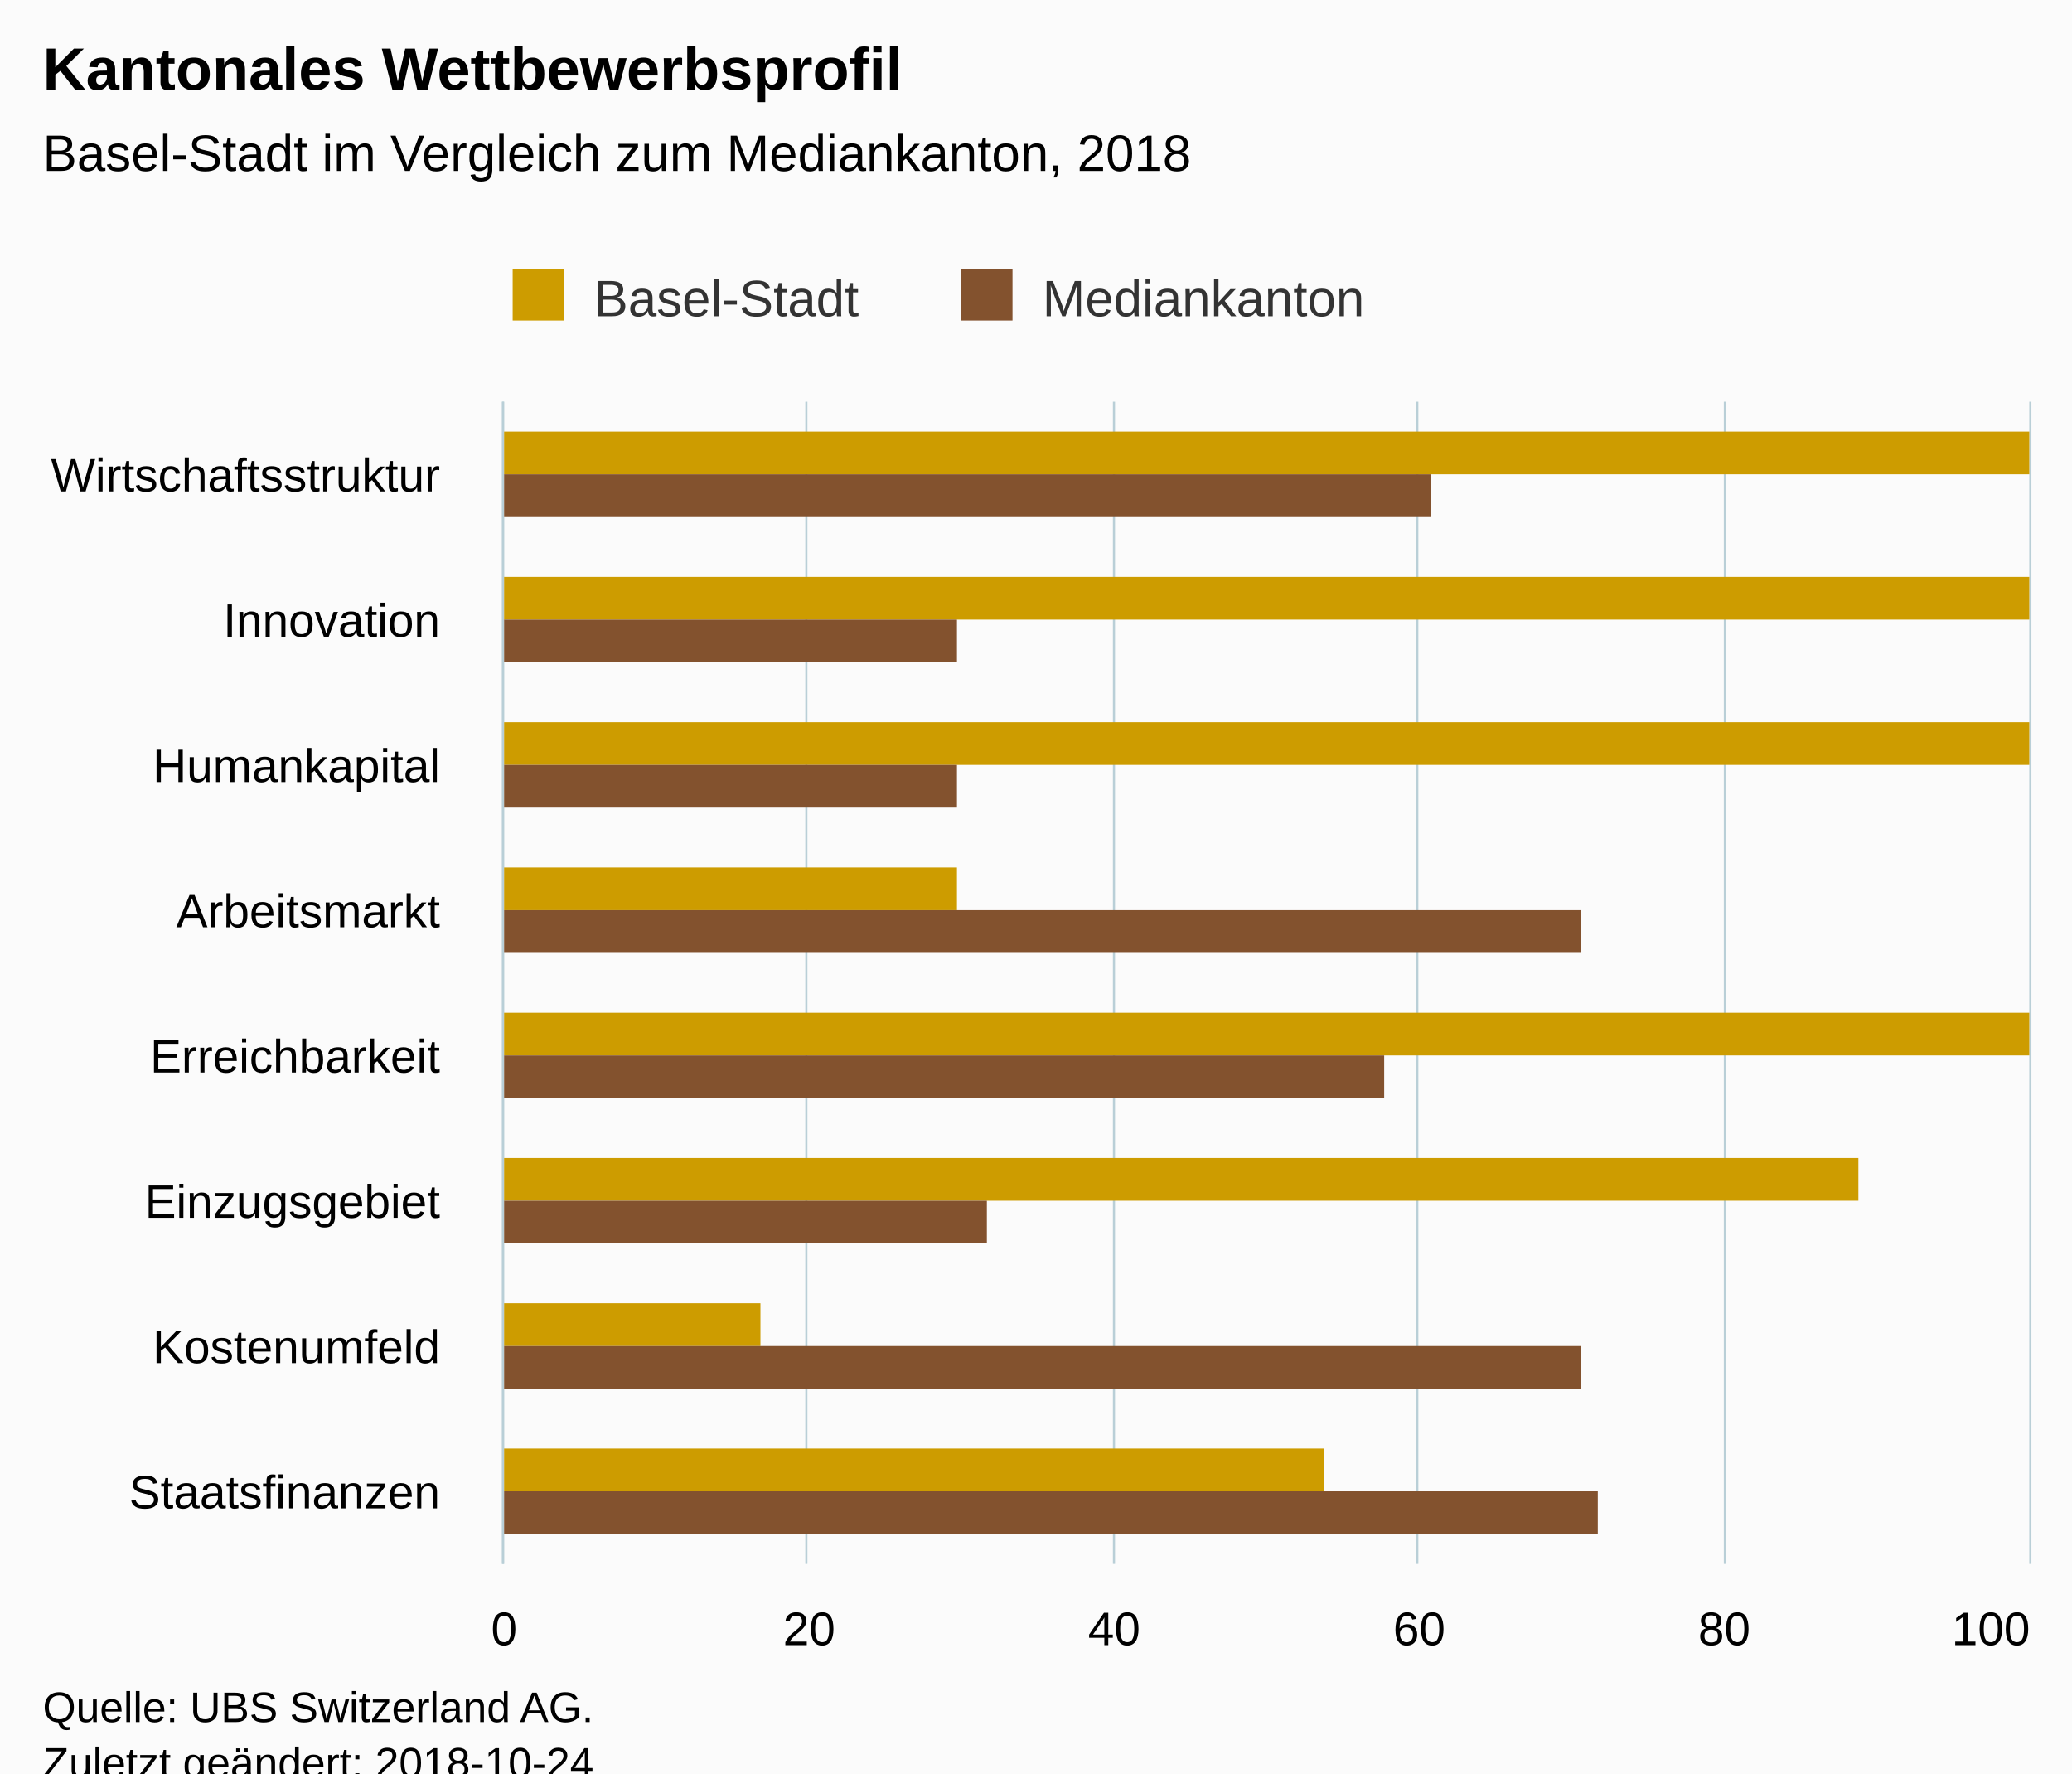
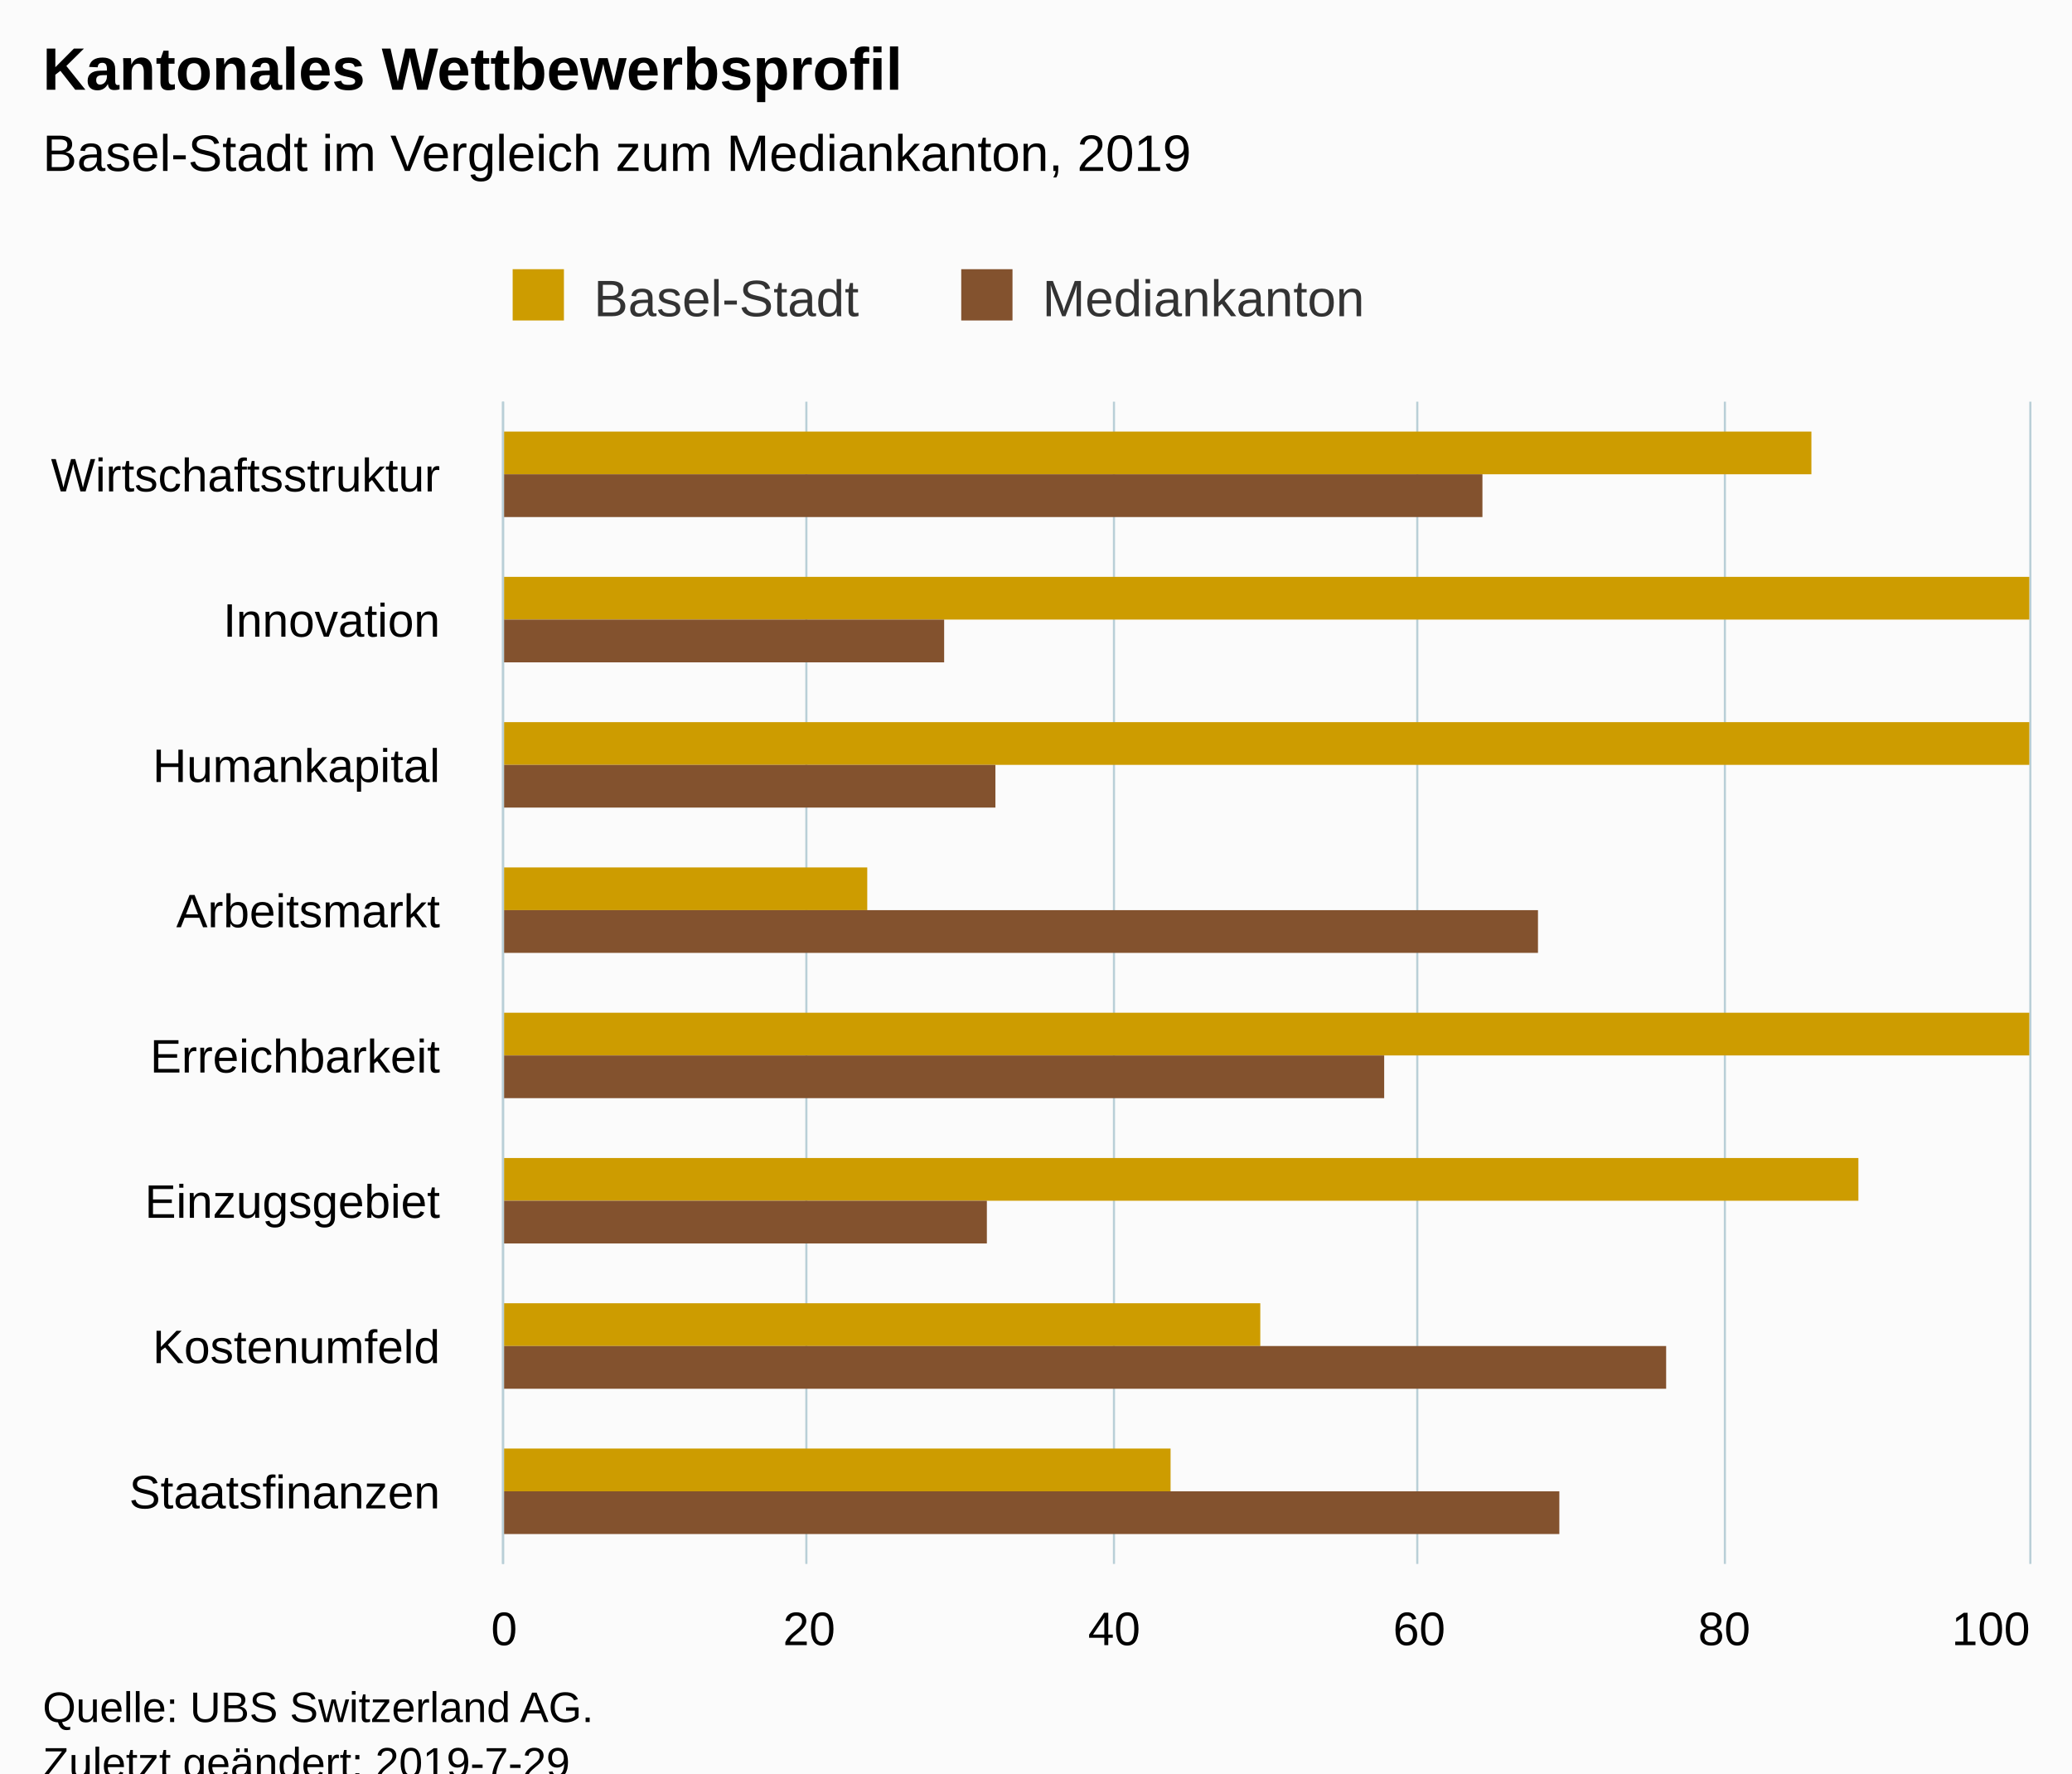
<svg xmlns="http://www.w3.org/2000/svg" version="1.1" class="highcharts-root" style="font-family:Arial;font-size:12px;" viewBox="0 0 485 415">
  <defs>
-     <clipPath id="highcharts-6jzu3x5-6">
+     <clipPath id="highcharts-xs9stl0-6">
      <rect x="0" y="0" width="272" height="357" fill="none" />
    </clipPath>
-     <clipPath id="highcharts-6jzu3x5-7">
+     <clipPath id="highcharts-xs9stl0-7">
      <rect x="0" y="0" width="272" height="357" fill="none" />
    </clipPath>
  </defs>
  <rect fill="#fbfbfb" class="highcharts-background" x="0" y="0" width="485" height="428" rx="0" ry="0" />
  <rect fill="none" class="highcharts-plot-background" x="118" y="94" width="357" height="272" />
  <g class="highcharts-pane-group" data-z-index="0" />
  <g class="highcharts-grid highcharts-xaxis-grid " data-z-index="1">
    <path fill="none" data-z-index="1" class="highcharts-grid-line" d="M 118 128.5 L 475 128.5" opacity="1" />
    <path fill="none" data-z-index="1" class="highcharts-grid-line" d="M 118 162.5 L 475 162.5" opacity="1" />
    <path fill="none" data-z-index="1" class="highcharts-grid-line" d="M 118 196.5 L 475 196.5" opacity="1" />
    <path fill="none" data-z-index="1" class="highcharts-grid-line" d="M 118 230.5 L 475 230.5" opacity="1" />
    <path fill="none" data-z-index="1" class="highcharts-grid-line" d="M 118 264.5 L 475 264.5" opacity="1" />
    <path fill="none" data-z-index="1" class="highcharts-grid-line" d="M 118 298.5 L 475 298.5" opacity="1" />
    <path fill="none" data-z-index="1" class="highcharts-grid-line" d="M 118 332.5 L 475 332.5" opacity="1" />
    <path fill="none" data-z-index="1" class="highcharts-grid-line" d="M 118 366.5 L 475 366.5" opacity="1" />
    <path fill="none" data-z-index="1" class="highcharts-grid-line" d="M 118 94.5 L 475 94.5" opacity="1" />
  </g>
  <g class="highcharts-grid highcharts-yaxis-grid " data-z-index="1">
    <path fill="none" stroke="#B9CFD7" stroke-width="0.5" data-z-index="1" class="highcharts-grid-line" d="M 117.75 94 L 117.75 366" opacity="1" />
    <path fill="none" stroke="#B9CFD7" stroke-width="0.5" data-z-index="1" class="highcharts-grid-line" d="M 188.75 94 L 188.75 366" opacity="1" />
    <path fill="none" stroke="#B9CFD7" stroke-width="0.5" data-z-index="1" class="highcharts-grid-line" d="M 260.75 94 L 260.75 366" opacity="1" />
    <path fill="none" stroke="#B9CFD7" stroke-width="0.5" data-z-index="1" class="highcharts-grid-line" d="M 331.75 94 L 331.75 366" opacity="1" />
    <path fill="none" stroke="#B9CFD7" stroke-width="0.5" data-z-index="1" class="highcharts-grid-line" d="M 403.75 94 L 403.75 366" opacity="1" />
    <path fill="none" stroke="#B9CFD7" stroke-width="0.5" data-z-index="1" class="highcharts-grid-line" d="M 475.25 94 L 475.25 366" opacity="1" />
  </g>
  <rect fill="none" class="highcharts-plot-border" data-z-index="1" x="118" y="94" width="357" height="272" />
  <g class="highcharts-axis highcharts-xaxis " data-z-index="2">
    <path fill="none" class="highcharts-axis-line" stroke="#B9CFD7" stroke-width="0.5" data-z-index="7" d="M 117.75 94 L 117.75 366" />
  </g>
  <g class="highcharts-axis highcharts-yaxis " data-z-index="2">
    <path fill="none" class="highcharts-axis-line" data-z-index="7" d="M 118 366 L 475 366" />
  </g>
  <g class="highcharts-series-group" data-z-index="3">
-     <g data-z-index="0.1" class="highcharts-series highcharts-series-0 highcharts-column-series " transform="translate(475,366) rotate(90) scale(-1,1) scale(1 1)" clip-path="url(#highcharts-6jzu3x5-7)">
-       <rect x="255" y="0" width="10" height="358" fill="#CD9C00" class="highcharts-point" />
+     <g data-z-index="0.1" class="highcharts-series highcharts-series-0 highcharts-column-series " transform="translate(475,366) rotate(90) scale(-1,1) scale(1 1)" clip-path="url(#highcharts-xs9stl0-7)">
+       <rect x="255" y="51" width="10" height="307" fill="#CD9C00" class="highcharts-point" />
      <rect x="221" y="0" width="10" height="358" fill="#CD9C00" class="highcharts-point" />
      <rect x="187" y="0" width="10" height="358" fill="#CD9C00" class="highcharts-point" />
-       <rect x="153" y="251" width="10" height="107" fill="#CD9C00" class="highcharts-point" />
+       <rect x="153" y="272" width="10" height="86" fill="#CD9C00" class="highcharts-point" />
      <rect x="119" y="0" width="10" height="358" fill="#CD9C00" class="highcharts-point" />
      <rect x="85" y="40" width="10" height="318" fill="#CD9C00" class="highcharts-point" />
-       <rect x="51" y="297" width="10" height="61" fill="#CD9C00" class="highcharts-point" />
-       <rect x="17" y="165" width="10" height="193" fill="#CD9C00" class="highcharts-point" />
+       <rect x="51" y="180" width="10" height="178" fill="#CD9C00" class="highcharts-point" />
+       <rect x="17" y="201" width="10" height="157" fill="#CD9C00" class="highcharts-point" />
    </g>
    <g data-z-index="0.1" class="highcharts-markers highcharts-series-0 highcharts-column-series " transform="translate(475,366) rotate(90) scale(-1,1) scale(1 1)" clip-path="none" />
-     <g data-z-index="0.1" class="highcharts-series highcharts-series-1 highcharts-column-series " transform="translate(475,366) rotate(90) scale(-1,1) scale(1 1)" clip-path="url(#highcharts-6jzu3x5-7)">
-       <rect x="245" y="140" width="10" height="218" fill="#83522E" class="highcharts-point" />
-       <rect x="211" y="251" width="10" height="107" fill="#83522E" class="highcharts-point" />
-       <rect x="177" y="251" width="10" height="107" fill="#83522E" class="highcharts-point" />
-       <rect x="143" y="105" width="10" height="253" fill="#83522E" class="highcharts-point" />
+     <g data-z-index="0.1" class="highcharts-series highcharts-series-1 highcharts-column-series " transform="translate(475,366) rotate(90) scale(-1,1) scale(1 1)" clip-path="url(#highcharts-xs9stl0-7)">
+       <rect x="245" y="128" width="10" height="230" fill="#83522E" class="highcharts-point" />
+       <rect x="211" y="254" width="10" height="104" fill="#83522E" class="highcharts-point" />
+       <rect x="177" y="242" width="10" height="116" fill="#83522E" class="highcharts-point" />
+       <rect x="143" y="115" width="10" height="243" fill="#83522E" class="highcharts-point" />
      <rect x="109" y="151" width="10" height="207" fill="#83522E" class="highcharts-point" />
      <rect x="75" y="244" width="10" height="114" fill="#83522E" class="highcharts-point" />
-       <rect x="41" y="105" width="10" height="253" fill="#83522E" class="highcharts-point" />
-       <rect x="7" y="101" width="10" height="257" fill="#83522E" class="highcharts-point" />
+       <rect x="41" y="85" width="10" height="273" fill="#83522E" class="highcharts-point" />
+       <rect x="7" y="110" width="10" height="248" fill="#83522E" class="highcharts-point" />
    </g>
    <g data-z-index="0.1" class="highcharts-markers highcharts-series-1 highcharts-column-series " transform="translate(475,366) rotate(90) scale(-1,1) scale(1 1)" clip-path="none" />
  </g>
  <text x="10" text-anchor="start" class="highcharts-title" data-z-index="4" style="color:#000000;font-size:14px;font-weight:bold;fill:#000000;" y="21">
    <tspan>Kantonales Wettbewerbsprofil</tspan>
  </text>
  <text x="10" text-anchor="start" class="highcharts-subtitle" data-z-index="4" style="color:#000000;font-size:12px;font-weight:normal;font-family:Arial;fill:#000000;" y="40">
-     <tspan>Basel-Stadt im Vergleich zum Mediankanton, 2018</tspan>
+     <tspan>Basel-Stadt im Vergleich zum Mediankanton, 2019</tspan>
  </text>
  <g class="highcharts-legend" data-z-index="7" transform="translate(110,56)">
    <rect fill="none" class="highcharts-legend-box" rx="0" ry="0" x="0" y="0" width="219" height="26" visibility="visible" />
    <g data-z-index="1">
      <g>
        <g class="highcharts-legend-item highcharts-column-series highcharts-color-undefined highcharts-series-0" data-z-index="1" transform="translate(8,3)">
          <text x="21" style="color:#333333;font-size:12px;font-weight:normal;cursor:pointer;fill:#333333;" text-anchor="start" data-z-index="2" y="15">
            <tspan>Basel-Stadt</tspan>
          </text>
          <rect x="2" y="4" width="12" height="12" fill="#CD9C00" class="highcharts-point" data-z-index="3" />
        </g>
        <g class="highcharts-legend-item highcharts-column-series highcharts-color-undefined highcharts-series-1" data-z-index="1" transform="translate(113,3)">
          <text x="21" y="15" style="color:#333333;font-size:12px;font-weight:normal;cursor:pointer;fill:#333333;" text-anchor="start" data-z-index="2">
            <tspan>Mediankanton</tspan>
          </text>
          <rect x="2" y="4" width="12" height="12" fill="#83522E" class="highcharts-point" data-z-index="3" />
        </g>
      </g>
    </g>
  </g>
  <g class="highcharts-axis-labels highcharts-xaxis-labels " data-z-index="7">
    <text x="103" style="color:#000000;cursor:default;font-size:11px;fill:#000000;" text-anchor="end" transform="translate(0,0)" y="115" opacity="1">Wirtschaftsstruktur</text>
    <text x="103" style="color:#000000;cursor:default;font-size:11px;fill:#000000;" text-anchor="end" transform="translate(0,0)" y="149" opacity="1">Innovation</text>
    <text x="103" style="color:#000000;cursor:default;font-size:11px;fill:#000000;" text-anchor="end" transform="translate(0,0)" y="183" opacity="1">Humankapital</text>
    <text x="103" style="color:#000000;cursor:default;font-size:11px;fill:#000000;" text-anchor="end" transform="translate(0,0)" y="217" opacity="1">Arbeitsmarkt</text>
    <text x="103" style="color:#000000;cursor:default;font-size:11px;fill:#000000;" text-anchor="end" transform="translate(0,0)" y="251" opacity="1">Erreichbarkeit</text>
    <text x="103" style="color:#000000;cursor:default;font-size:11px;fill:#000000;" text-anchor="end" transform="translate(0,0)" y="285" opacity="1">Einzugsgebiet</text>
    <text x="103" style="color:#000000;cursor:default;font-size:11px;fill:#000000;" text-anchor="end" transform="translate(0,0)" y="319" opacity="1">Kostenumfeld</text>
    <text x="103" style="color:#000000;cursor:default;font-size:11px;fill:#000000;" text-anchor="end" transform="translate(0,0)" y="353" opacity="1">Staatsfinanzen</text>
  </g>
  <g class="highcharts-axis-labels highcharts-yaxis-labels " data-z-index="7">
    <text x="118" style="color:#000000;cursor:default;font-size:11px;fill:#000000;" text-anchor="middle" transform="translate(0,0)" y="385" opacity="1">0</text>
    <text x="189.4" style="color:#000000;cursor:default;font-size:11px;fill:#000000;" text-anchor="middle" transform="translate(0,0)" y="385" opacity="1">20</text>
    <text x="260.8" style="color:#000000;cursor:default;font-size:11px;fill:#000000;" text-anchor="middle" transform="translate(0,0)" y="385" opacity="1">40</text>
    <text x="332.2" style="color:#000000;cursor:default;font-size:11px;fill:#000000;" text-anchor="middle" transform="translate(0,0)" y="385" opacity="1">60</text>
    <text x="403.6" style="color:#000000;cursor:default;font-size:11px;fill:#000000;" text-anchor="middle" transform="translate(0,0)" y="385" opacity="1">80</text>
    <text x="466" style="color:#000000;cursor:default;font-size:11px;fill:#000000;" text-anchor="middle" transform="translate(0,0)" y="385" opacity="1">100</text>
  </g>
  <text x="10" class="highcharts-credits" text-anchor="start" data-z-index="8" style="cursor:default;color:#000000;font-size:10px;fill:#000000;" y="403">
    <tspan>Quelle: UBS Switzerland AG.</tspan>
-     <tspan x="10" dy="13">Zuletzt geändert: 2018-10-24</tspan>
+     <tspan x="10" dy="13">Zuletzt geändert: 2019-7-29</tspan>
  </text>
</svg>
